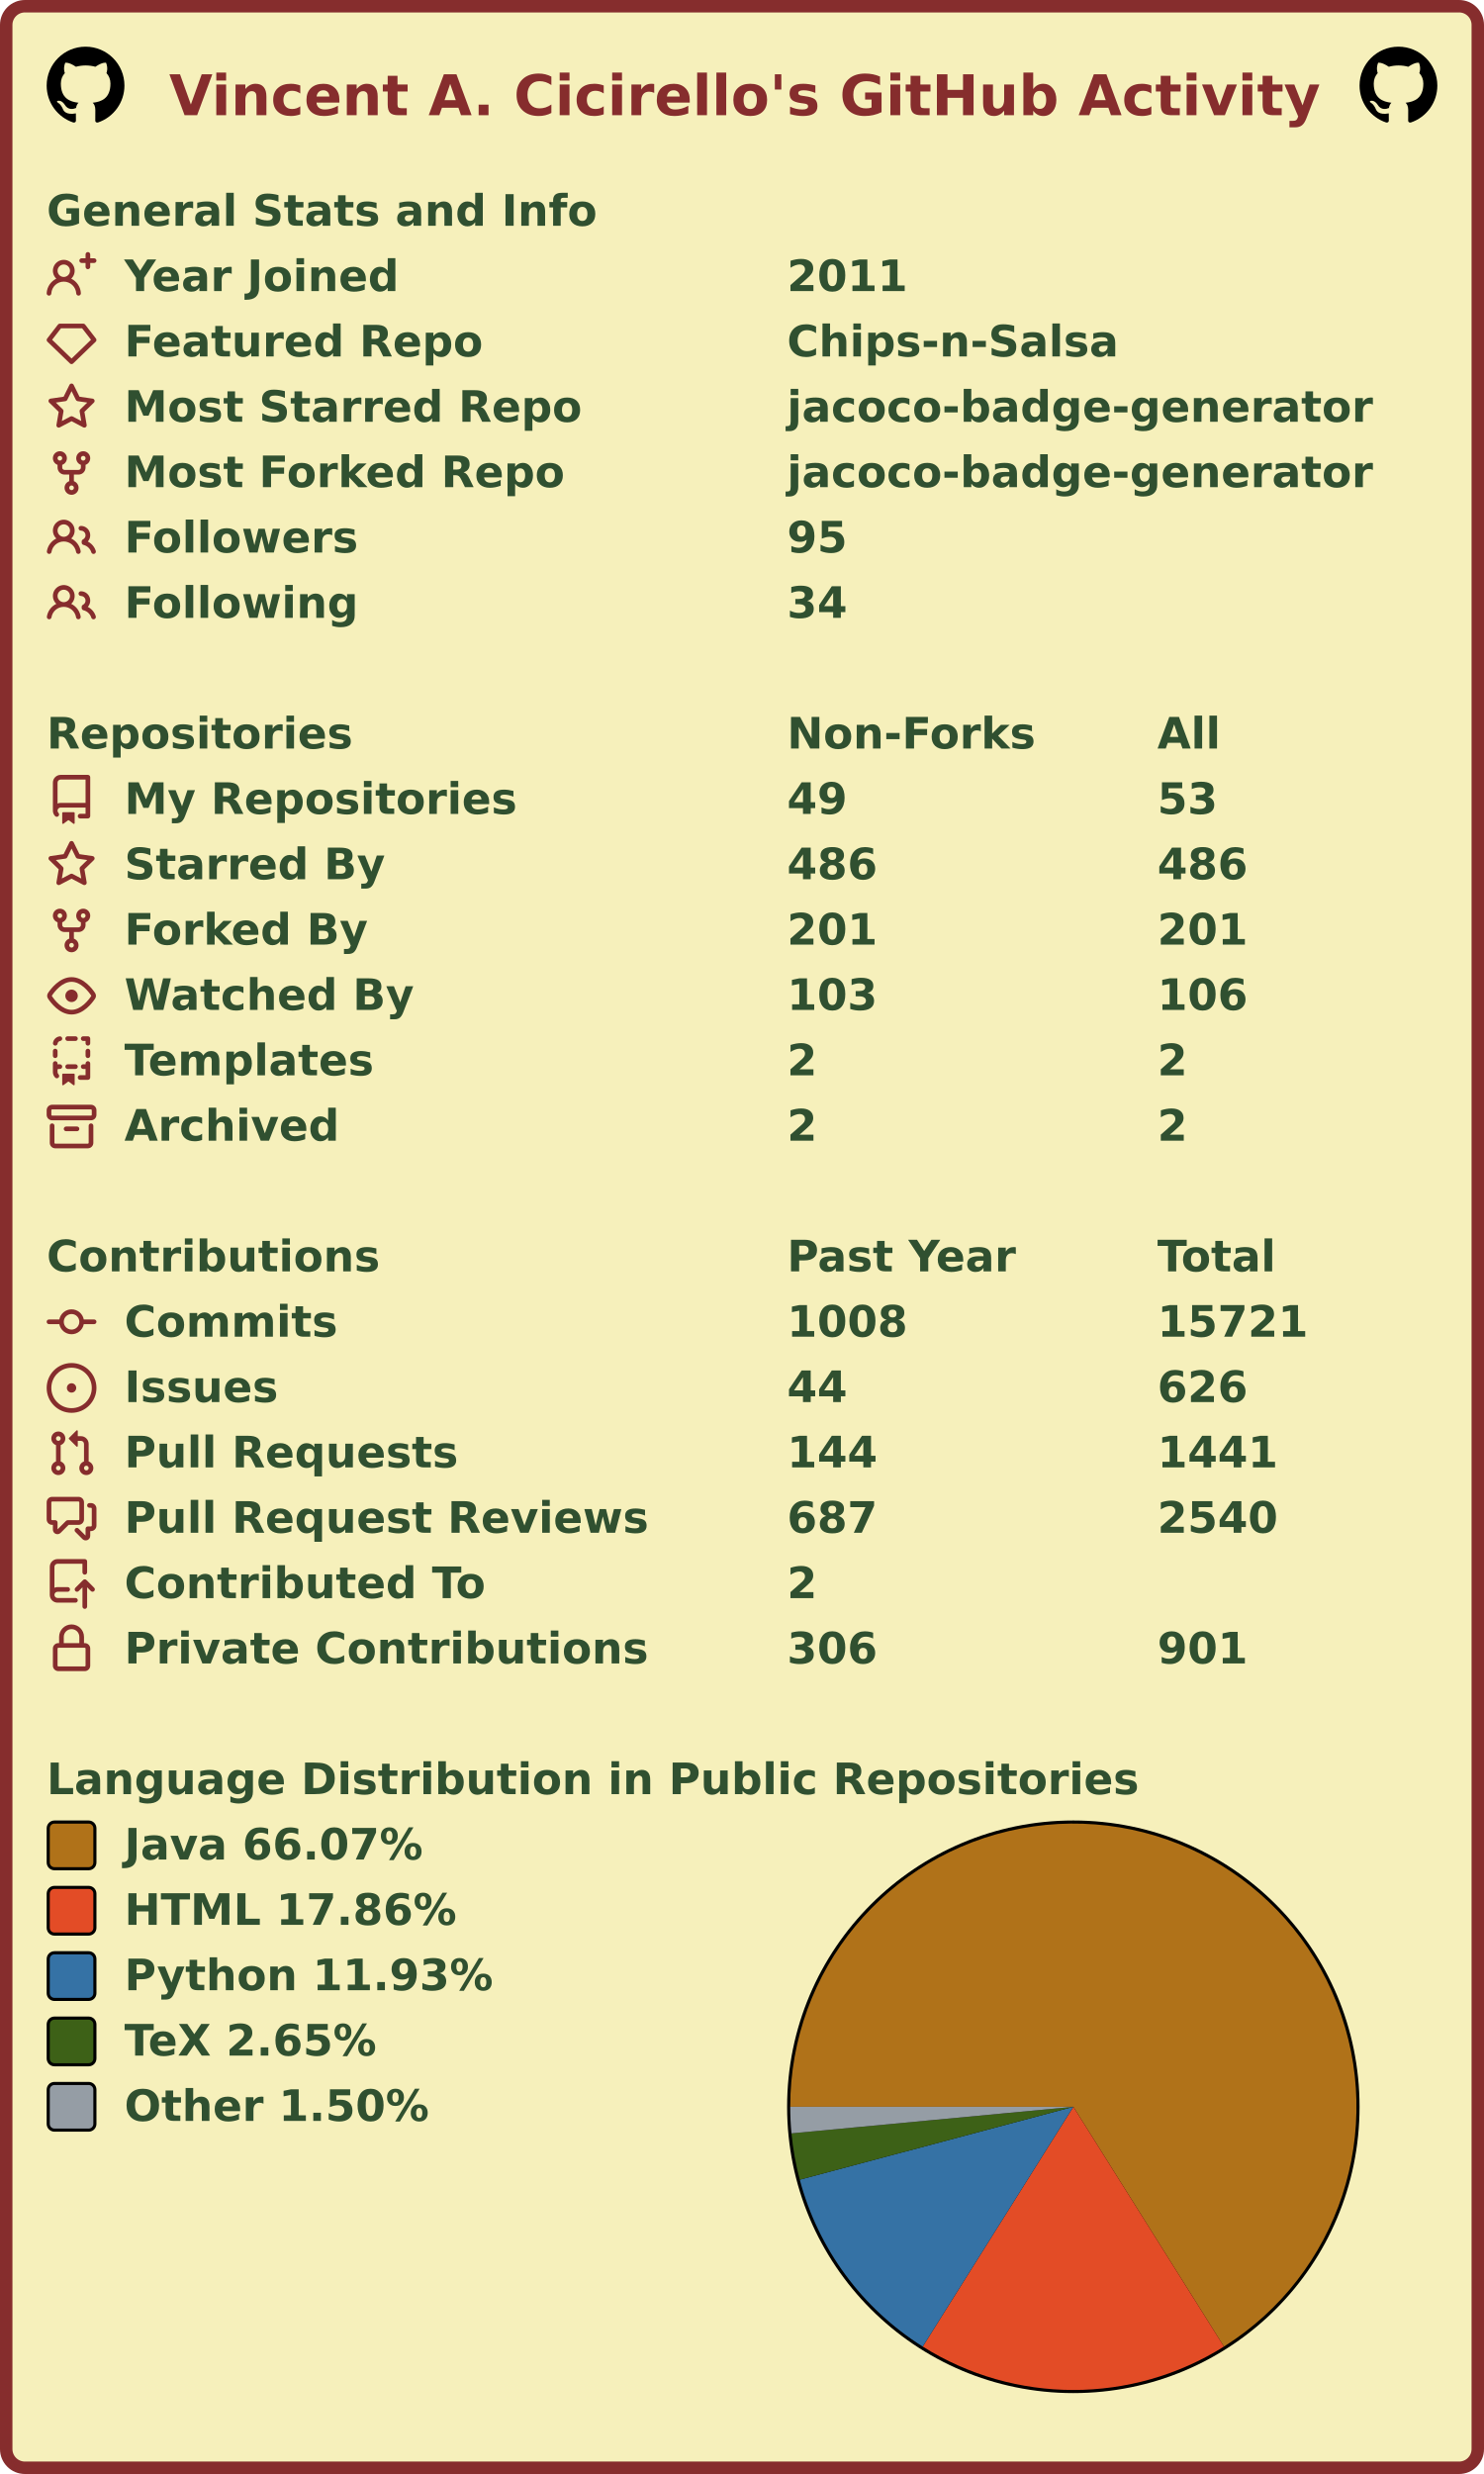
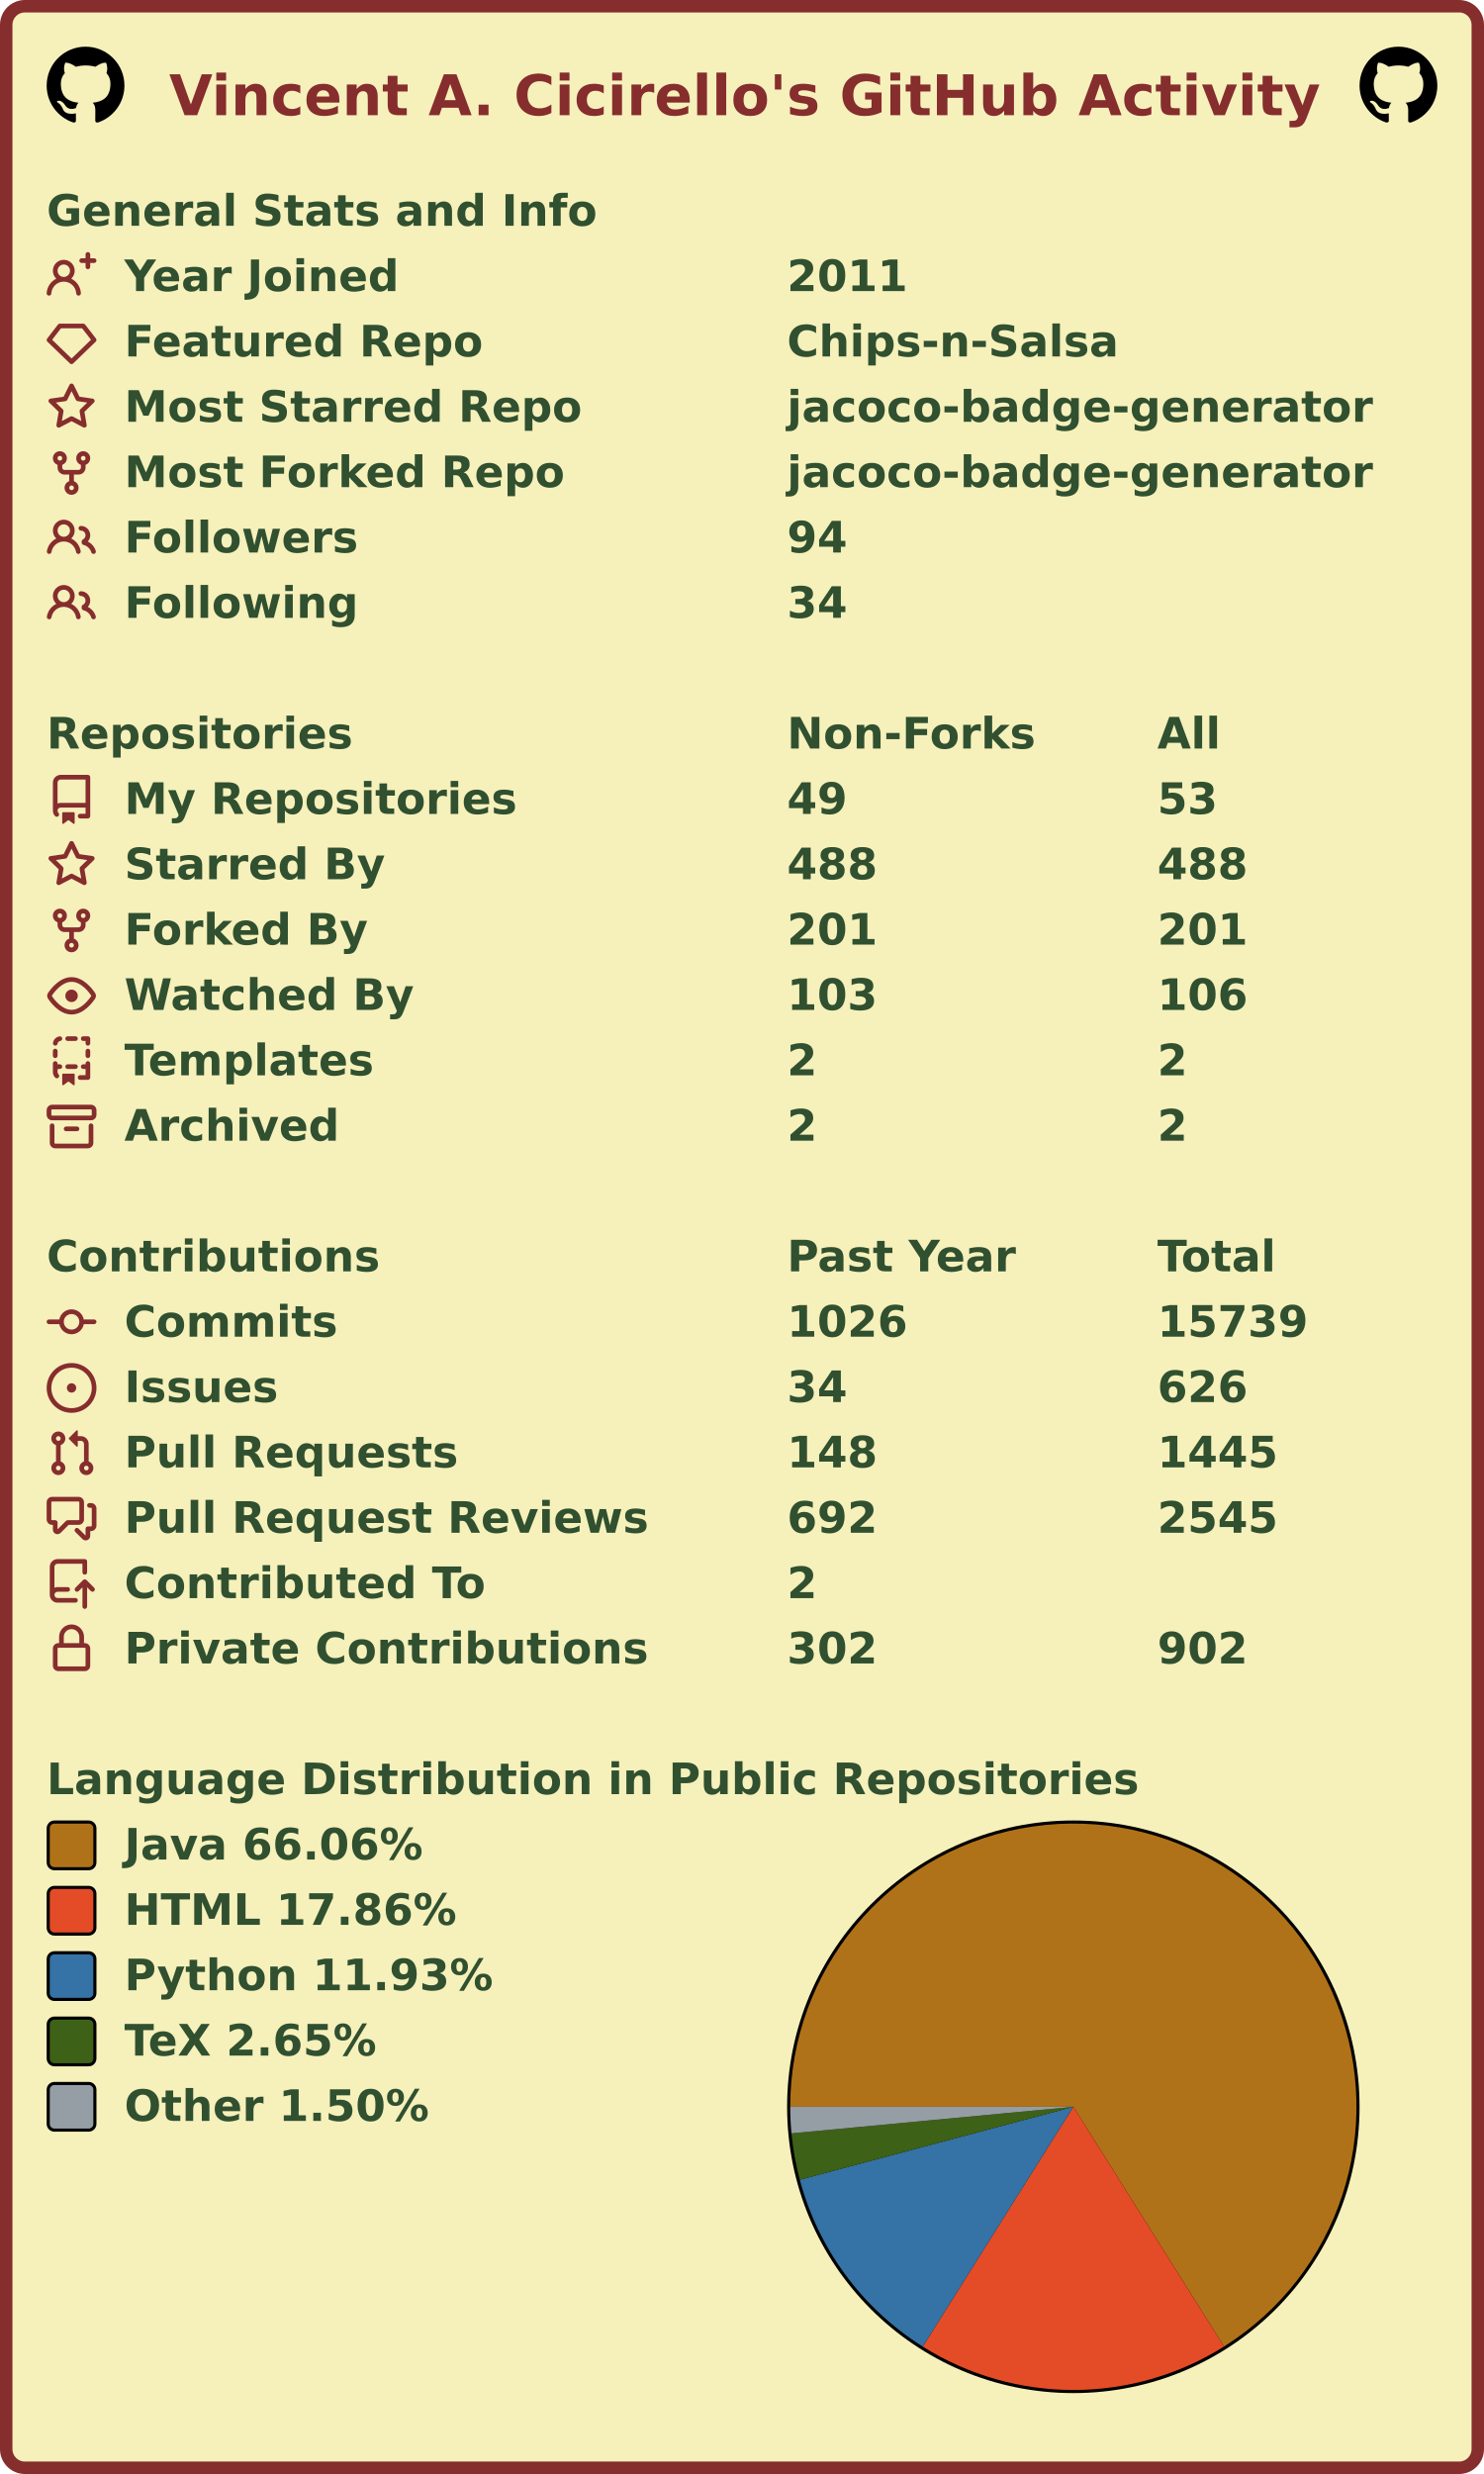
<svg xmlns="http://www.w3.org/2000/svg" width="477" height="795" viewBox="0 0 477 795" lang="en" xml:lang="en">
  <rect x="2" y="2" stroke-width="4" rx="6" width="473" height="791" stroke="#862d2d" fill="#f6f0bb" />
  <g font-weight="600" font-size="110pt" font-family="Verdana,Geneva,DejaVu Sans,sans-serif" text-rendering="geometricPrecision">
    <text x="442" y="301" lengthAdjust="spacingAndGlyphs" textLength="2985" transform="scale(0.123)" fill="#862d2d">Vincent A. Cicirello's GitHub Activity</text>
    <svg x="15" y="15" width="25" height="25" viewBox="0 0 16 16">
      <path fill="#000000" fill-rule="evenodd" d="M8 0C3.58 0 0 3.58 0 8c0 3.54 2.29 6.53 5.47 7.59.4.07.55-.17.55-.38 0-.19-.01-.82-.01-1.49-2.01.37-2.53-.49-2.69-.94-.09-.23-.48-.94-.82-1.13-.28-.15-.68-.52-.01-.53.63-.01 1.08.58 1.23.82.72 1.21 1.87.87 2.33.66.07-.52.28-.87.51-1.07-1.78-.2-3.64-.89-3.64-3.95 0-.87.31-1.59.82-2.15-.08-.2-.36-1.02.08-2.12 0 0 .67-.21 2.2.82.64-.18 1.32-.27 2-.27.68 0 1.36.09 2 .27 1.53-1.04 2.2-.82 2.2-.82.44 1.1.16 1.92.08 2.12.51.56.82 1.27.82 2.15 0 3.07-1.87 3.75-3.65 3.95.29.25.54.73.54 1.48 0 1.07-.01 1.93-.01 2.2 0 .21.15.46.55.38A8.013 8.013 0 0016 8c0-4.42-3.58-8-8-8z" />
    </svg>
    <svg x="437" y="15" width="25" height="25" viewBox="0 0 16 16">
      <path fill="#000000" fill-rule="evenodd" d="M8 0C3.58 0 0 3.58 0 8c0 3.54 2.29 6.53 5.47 7.59.4.07.55-.17.55-.38 0-.19-.01-.82-.01-1.49-2.01.37-2.53-.49-2.69-.94-.09-.23-.48-.94-.82-1.13-.28-.15-.68-.52-.01-.53.63-.01 1.08.58 1.23.82.72 1.21 1.87.87 2.33.66.07-.52.28-.87.51-1.07-1.78-.2-3.64-.89-3.64-3.95 0-.87.31-1.59.82-2.15-.08-.2-.36-1.02.08-2.12 0 0 .67-.21 2.2.82.64-.18 1.32-.27 2-.27.68 0 1.36.09 2 .27 1.53-1.04 2.2-.82 2.2-.82.44 1.1.16 1.92.08 2.12.51.56.82 1.27.82 2.15 0 3.07-1.87 3.75-3.65 3.95.29.25.54.73.54 1.48 0 1.07-.01 1.93-.01 2.2 0 .21.15.46.55.38A8.013 8.013 0 0016 8c0-4.42-3.58-8-8-8z" />
    </svg>
    <g transform="translate(0, 60)" fill="#305030">
      <g transform="translate(15, 0)">
        <g transform="scale(0.095)">
          <text x="0" y="132" textLength="1851" lengthAdjust="spacingAndGlyphs">General Stats and Info</text>
        </g>
      </g>
      <g transform="translate(15, 21)">
        <path fill="#862d2d" fill-rule="evenodd" d="M13.25 0a.75.75 0 01.75.75V2h1.25a.75.75 0 010 1.5H14v1.25a.75.75 0 01-1.5 0V3.5h-1.25a.75.75 0 010-1.5h1.25V.75a.75.75 0 01.75-.75zM5.5 4a2 2 0 100 4 2 2 0 000-4zm2.4 4.548a3.5 3.5 0 10-4.799 0 5.527 5.527 0 00-3.1 4.66.75.75 0 101.498.085A4.01 4.01 0 015.5 9.5a4.01 4.01 0 014.001 3.793.75.75 0 101.498-.086 5.527 5.527 0 00-3.1-4.659z" />
        <g transform="scale(0.095)">
          <text lengthAdjust="spacingAndGlyphs" textLength="932" x="263" y="132">Year Joined</text>
          <text lengthAdjust="spacingAndGlyphs" textLength="420" x="2505" y="132">2011</text>
        </g>
      </g>
      <g transform="translate(15, 42)">
        <path fill="#862d2d" fill-rule="evenodd" d="M3.637 2.291A.75.75 0 014.23 2h7.54a.75.75 0 01.593.291l3.48 4.5a.75.75 0 01-.072.999l-7.25 7a.75.75 0 01-1.042 0l-7.25-7a.75.75 0 01-.072-.999l3.48-4.5zM4.598 3.5L1.754 7.177 8 13.207l6.246-6.03L11.402 3.5H4.598z" />
        <g transform="scale(0.095)">
          <text lengthAdjust="spacingAndGlyphs" textLength="1215" x="263" y="132">Featured Repo</text>
          <text lengthAdjust="spacingAndGlyphs" textLength="1120" x="2505" y="132">Chips-n-Salsa</text>
        </g>
      </g>
      <g transform="translate(15, 63)">
        <path fill="#862d2d" fill-rule="evenodd" d="M8 .25a.75.75 0 01.673.418l1.882 3.815 4.21.612a.75.75 0 01.416 1.279l-3.046 2.97.719 4.192a.75.75 0 01-1.088.791L8 12.347l-3.766 1.98a.75.75 0 01-1.088-.79l.72-4.194L.818 6.374a.75.75 0 01.416-1.28l4.21-.611L7.327.668A.75.75 0 018 .25zm0 2.445L6.615 5.5a.75.75 0 01-.564.41l-3.097.45 2.24 2.184a.75.75 0 01.216.664l-.528 3.084 2.769-1.456a.75.75 0 01.698 0l2.77 1.456-.53-3.084a.75.75 0 01.216-.664l2.24-2.183-3.096-.45a.75.75 0 01-.564-.41L8 2.694v.001z" />
        <g transform="scale(0.095)">
          <text lengthAdjust="spacingAndGlyphs" textLength="1532" x="263" y="132">Most Starred Repo</text>
          <text lengthAdjust="spacingAndGlyphs" textLength="1986" x="2505" y="132">jacoco-badge-generator</text>
        </g>
      </g>
      <g transform="translate(15, 84)">
        <path fill="#862d2d" fill-rule="evenodd" d="M5 3.25a.75.75 0 11-1.5 0 .75.75 0 011.5 0zm0 2.122a2.25 2.25 0 10-1.5 0v.878A2.25 2.25 0 005.75 8.5h1.5v2.128a2.251 2.251 0 101.5 0V8.5h1.5a2.25 2.25 0 002.25-2.25v-.878a2.25 2.25 0 10-1.5 0v.878a.75.75 0 01-.75.75h-4.5A.75.75 0 015 6.25v-.878zm3.75 7.378a.75.75 0 11-1.5 0 .75.75 0 011.5 0zm3-8.75a.75.75 0 100-1.5.75.75 0 000 1.5z" />
        <g transform="scale(0.095)">
          <text lengthAdjust="spacingAndGlyphs" textLength="1485" x="263" y="132">Most Forked Repo</text>
          <text lengthAdjust="spacingAndGlyphs" textLength="1986" x="2505" y="132">jacoco-badge-generator</text>
        </g>
      </g>
      <g transform="translate(15, 105)">
        <path fill="#862d2d" fill-rule="evenodd" d="M5.5 3.5a2 2 0 100 4 2 2 0 000-4zM2 5.5a3.5 3.5 0 115.898 2.549 5.507 5.507 0 013.034 4.084.75.75 0 11-1.482.235 4.001 4.001 0 00-7.9 0 .75.75 0 01-1.482-.236A5.507 5.507 0 013.102 8.05 3.49 3.49 0 012 5.5zM11 4a.75.75 0 100 1.5 1.5 1.5 0 01.666 2.844.75.75 0 00-.416.672v.352a.75.75 0 00.574.73c1.2.289 2.162 1.2 2.522 2.372a.75.75 0 101.434-.44 5.01 5.01 0 00-2.56-3.012A3 3 0 0011 4z" />
        <g transform="scale(0.095)">
          <text lengthAdjust="spacingAndGlyphs" textLength="778" x="263" y="132">Followers</text>
-           <text lengthAdjust="spacingAndGlyphs" textLength="210" x="2505" y="132">95</text>
+           <text lengthAdjust="spacingAndGlyphs" textLength="210" x="2505" y="132">94</text>
        </g>
      </g>
      <g transform="translate(15, 126)">
        <path fill="#862d2d" fill-rule="evenodd" d="M5.5 3.5a2 2 0 100 4 2 2 0 000-4zM2 5.5a3.5 3.5 0 115.898 2.549 5.507 5.507 0 013.034 4.084.75.75 0 11-1.482.235 4.001 4.001 0 00-7.9 0 .75.75 0 01-1.482-.236A5.507 5.507 0 013.102 8.05 3.49 3.49 0 012 5.5zM11 4a.75.75 0 100 1.5 1.5 1.5 0 01.666 2.844.75.75 0 00-.416.672v.352a.75.75 0 00.574.73c1.2.289 2.162 1.2 2.522 2.372a.75.75 0 101.434-.44 5.01 5.01 0 00-2.56-3.012A3 3 0 0011 4z" />
        <g transform="scale(0.095)">
          <text lengthAdjust="spacingAndGlyphs" textLength="780" x="263" y="132">Following</text>
          <text lengthAdjust="spacingAndGlyphs" textLength="210" x="2505" y="132">34</text>
        </g>
      </g>
    </g>
    <g transform="translate(0, 228)" fill="#305030">
      <g transform="translate(15, 0)">
        <g transform="scale(0.095)">
          <text x="0" y="132" textLength="1020" lengthAdjust="spacingAndGlyphs">Repositories</text>
          <text x="2505" y="132" textLength="832" lengthAdjust="spacingAndGlyphs">Non-Forks</text>
          <text x="3758" y="132" textLength="206" lengthAdjust="spacingAndGlyphs">All</text>
        </g>
      </g>
      <g transform="translate(15, 21)">
        <path fill="#862d2d" fill-rule="evenodd" d="M2 2.5A2.5 2.5 0 014.5 0h8.75a.75.75 0 01.75.75v12.5a.75.75 0 01-.75.75h-2.5a.75.75 0 110-1.5h1.75v-2h-8a1 1 0 00-.714 1.7.75.75 0 01-1.072 1.05A2.495 2.495 0 012 11.5v-9zm10.5-1V9h-8c-.356 0-.694.074-1 .208V2.5a1 1 0 011-1h8zM5 12.25v3.25a.25.25 0 00.4.2l1.45-1.087a.25.25 0 01.3 0L8.6 15.7a.25.25 0 00.4-.2v-3.25a.25.25 0 00-.25-.25h-3.5a.25.25 0 00-.25.25z" />
        <g transform="scale(0.095)">
          <text lengthAdjust="spacingAndGlyphs" textLength="1312" x="263" y="132">My Repositories</text>
          <text lengthAdjust="spacingAndGlyphs" textLength="210" x="2505" y="132">49</text>
          <text lengthAdjust="spacingAndGlyphs" textLength="210" x="3758" y="132">53</text>
        </g>
      </g>
      <g transform="translate(15, 42)">
        <path fill="#862d2d" fill-rule="evenodd" d="M8 .25a.75.75 0 01.673.418l1.882 3.815 4.21.612a.75.75 0 01.416 1.279l-3.046 2.97.719 4.192a.75.75 0 01-1.088.791L8 12.347l-3.766 1.98a.75.75 0 01-1.088-.79l.72-4.194L.818 6.374a.75.75 0 01.416-1.28l4.21-.611L7.327.668A.75.75 0 018 .25zm0 2.445L6.615 5.5a.75.75 0 01-.564.41l-3.097.45 2.24 2.184a.75.75 0 01.216.664l-.528 3.084 2.769-1.456a.75.75 0 01.698 0l2.77 1.456-.53-3.084a.75.75 0 01.216-.664l2.24-2.183-3.096-.45a.75.75 0 01-.564-.41L8 2.694v.001z" />
        <g transform="scale(0.095)">
          <text lengthAdjust="spacingAndGlyphs" textLength="874" x="263" y="132">Starred By</text>
-           <text lengthAdjust="spacingAndGlyphs" textLength="315" x="2505" y="132">486</text>
-           <text lengthAdjust="spacingAndGlyphs" textLength="315" x="3758" y="132">486</text>
+           <text lengthAdjust="spacingAndGlyphs" textLength="315" x="2505" y="132">488</text>
+           <text lengthAdjust="spacingAndGlyphs" textLength="315" x="3758" y="132">488</text>
        </g>
      </g>
      <g transform="translate(15, 63)">
        <path fill="#862d2d" fill-rule="evenodd" d="M5 3.25a.75.75 0 11-1.5 0 .75.75 0 011.5 0zm0 2.122a2.25 2.25 0 10-1.5 0v.878A2.25 2.25 0 005.75 8.5h1.5v2.128a2.251 2.251 0 101.5 0V8.5h1.5a2.25 2.25 0 002.25-2.25v-.878a2.25 2.25 0 10-1.5 0v.878a.75.75 0 01-.75.75h-4.5A.75.75 0 015 6.25v-.878zm3.75 7.378a.75.75 0 11-1.5 0 .75.75 0 011.5 0zm3-8.75a.75.75 0 100-1.5.75.75 0 000 1.5z" />
        <g transform="scale(0.095)">
          <text lengthAdjust="spacingAndGlyphs" textLength="828" x="263" y="132">Forked By</text>
          <text lengthAdjust="spacingAndGlyphs" textLength="315" x="2505" y="132">201</text>
          <text lengthAdjust="spacingAndGlyphs" textLength="315" x="3758" y="132">201</text>
        </g>
      </g>
      <g transform="translate(15, 84)">
        <path fill="#862d2d" fill-rule="evenodd" d="M1.679 7.932c.412-.621 1.242-1.75 2.366-2.717C5.175 4.242 6.527 3.5 8 3.5c1.473 0 2.824.742 3.955 1.715 1.124.967 1.954 2.096 2.366 2.717a.119.119 0 010 .136c-.412.621-1.242 1.75-2.366 2.717C10.825 11.758 9.473 12.5 8 12.5c-1.473 0-2.824-.742-3.955-1.715C2.92 9.818 2.09 8.69 1.679 8.068a.119.119 0 010-.136zM8 2c-1.981 0-3.67.992-4.933 2.078C1.797 5.169.88 6.423.43 7.1a1.619 1.619 0 000 1.798c.45.678 1.367 1.932 2.637 3.024C4.329 13.008 6.019 14 8 14c1.981 0 3.67-.992 4.933-2.078 1.27-1.091 2.187-2.345 2.637-3.023a1.619 1.619 0 000-1.798c-.45-.678-1.367-1.932-2.637-3.023C11.671 2.992 9.981 2 8 2zm0 8a2 2 0 100-4 2 2 0 000 4z" />
        <g transform="scale(0.095)">
          <text lengthAdjust="spacingAndGlyphs" textLength="993" x="263" y="132">Watched By</text>
          <text lengthAdjust="spacingAndGlyphs" textLength="315" x="2505" y="132">103</text>
          <text lengthAdjust="spacingAndGlyphs" textLength="315" x="3758" y="132">106</text>
        </g>
      </g>
      <g transform="translate(15, 105)">
        <path fill="#862d2d" fill-rule="evenodd" d="M6 .75A.75.75 0 016.75 0h2.5a.75.75 0 010 1.5h-2.5A.75.75 0 016 .75zm5 0a.75.75 0 01.75-.75h1.5a.75.75 0 01.75.75v1.5a.75.75 0 01-1.5 0V1.5h-.75A.75.75 0 0111 .75zM4.992.662a.75.75 0 01-.636.848c-.436.063-.783.41-.846.846a.75.75 0 01-1.485-.212A2.501 2.501 0 014.144.025a.75.75 0 01.848.637zM2.75 4a.75.75 0 01.75.75v1.5a.75.75 0 01-1.5 0v-1.5A.75.75 0 012.75 4zm10.5 0a.75.75 0 01.75.75v1.5a.75.75 0 01-1.5 0v-1.5a.75.75 0 01.75-.75zM2.75 8a.75.75 0 01.75.75v.268A1.72 1.72 0 013.75 9h.5a.75.75 0 010 1.5h-.5a.25.25 0 00-.25.25v.75c0 .28.114.532.3.714a.75.75 0 01-1.05 1.072A2.495 2.495 0 012 11.5V8.75A.75.75 0 012.75 8zm10.5 0a.75.75 0 01.75.75v4.5a.75.75 0 01-.75.75h-2.5a.75.75 0 010-1.5h1.75v-2h-.75a.75.75 0 010-1.5h.75v-.25a.75.75 0 01.75-.75zM6 9.75A.75.75 0 016.75 9h2.5a.75.75 0 010 1.5h-2.5A.75.75 0 016 9.75zm-1 2.5v3.25a.25.25 0 00.4.2l1.45-1.087a.25.25 0 01.3 0L8.6 15.7a.25.25 0 00.4-.2v-3.25a.25.25 0 00-.25-.25h-3.5a.25.25 0 00-.25.25z" />
        <g transform="scale(0.095)">
          <text lengthAdjust="spacingAndGlyphs" textLength="868" x="263" y="132">Templates</text>
          <text lengthAdjust="spacingAndGlyphs" textLength="105" x="2505" y="132">2</text>
          <text lengthAdjust="spacingAndGlyphs" textLength="105" x="3758" y="132">2</text>
        </g>
      </g>
      <g transform="translate(15, 126)">
        <path fill="#862d2d" fill-rule="evenodd" d="M1.75 2.5a.25.25 0 00-.25.25v1.5c0 .138.112.25.25.25h12.5a.25.25 0 00.25-.25v-1.5a.25.25 0 00-.25-.25H1.75zM0 2.75C0 1.784.784 1 1.75 1h12.5c.966 0 1.75.784 1.75 1.75v1.5A1.75 1.75 0 0114.25 6H1.75A1.75 1.75 0 010 4.25v-1.5zM1.75 7a.75.75 0 01.75.75v5.5c0 .138.112.25.25.25h10.5a.25.25 0 00.25-.25v-5.5a.75.75 0 111.5 0v5.5A1.75 1.75 0 0113.25 15H2.75A1.75 1.75 0 011 13.25v-5.5A.75.75 0 011.75 7zm4.5 1a.75.75 0 000 1.5h3.5a.75.75 0 100-1.5h-3.5z" />
        <g transform="scale(0.095)">
          <text lengthAdjust="spacingAndGlyphs" textLength="726" x="263" y="132">Archived</text>
          <text lengthAdjust="spacingAndGlyphs" textLength="105" x="2505" y="132">2</text>
          <text lengthAdjust="spacingAndGlyphs" textLength="105" x="3758" y="132">2</text>
        </g>
      </g>
    </g>
    <g transform="translate(0, 396)" fill="#305030">
      <g transform="translate(15, 0)">
        <g transform="scale(0.095)">
          <text x="0" y="132" textLength="1112" lengthAdjust="spacingAndGlyphs">Contributions</text>
          <text x="2505" y="132" textLength="774" lengthAdjust="spacingAndGlyphs">Past Year</text>
          <text x="3758" y="132" textLength="414" lengthAdjust="spacingAndGlyphs">Total</text>
        </g>
      </g>
      <g transform="translate(15, 21)">
        <path fill="#862d2d" fill-rule="evenodd" d="M10.5 7.75a2.5 2.5 0 11-5 0 2.5 2.5 0 015 0zm1.43.75a4.002 4.002 0 01-7.86 0H.75a.75.75 0 110-1.5h3.32a4.001 4.001 0 017.86 0h3.32a.75.75 0 110 1.5h-3.32z" />
        <g transform="scale(0.095)">
          <text lengthAdjust="spacingAndGlyphs" textLength="734" x="263" y="132">Commits</text>
-           <text lengthAdjust="spacingAndGlyphs" textLength="420" x="2505" y="132">1008</text>
-           <text lengthAdjust="spacingAndGlyphs" textLength="525" x="3758" y="132">15721</text>
+           <text lengthAdjust="spacingAndGlyphs" textLength="420" x="2505" y="132">1026</text>
+           <text lengthAdjust="spacingAndGlyphs" textLength="525" x="3758" y="132">15739</text>
        </g>
      </g>
      <g transform="translate(15, 42)">
        <path fill="#862d2d" d="M8 9.5a1.5 1.5 0 100-3 1.5 1.5 0 000 3z" />
        <path fill="#862d2d" fill-rule="evenodd" d="M8 0a8 8 0 100 16A8 8 0 008 0zM1.5 8a6.5 6.5 0 1113 0 6.5 6.5 0 01-13 0z" />
        <g transform="scale(0.095)">
          <text lengthAdjust="spacingAndGlyphs" textLength="512" x="263" y="132">Issues</text>
-           <text lengthAdjust="spacingAndGlyphs" textLength="210" x="2505" y="132">44</text>
+           <text lengthAdjust="spacingAndGlyphs" textLength="210" x="2505" y="132">34</text>
          <text lengthAdjust="spacingAndGlyphs" textLength="315" x="3758" y="132">626</text>
        </g>
      </g>
      <g transform="translate(15, 63)">
        <path fill="#862d2d" fill-rule="evenodd" d="M7.177 3.073L9.573.677A.25.25 0 0110 .854v4.792a.25.25 0 01-.427.177L7.177 3.427a.25.25 0 010-.354zM3.75 2.5a.75.75 0 100 1.5.75.75 0 000-1.5zm-2.25.75a2.25 2.25 0 113 2.122v5.256a2.251 2.251 0 11-1.5 0V5.372A2.25 2.25 0 011.5 3.25zM11 2.5h-1V4h1a1 1 0 011 1v5.628a2.251 2.251 0 101.5 0V5A2.5 2.5 0 0011 2.5zm1 10.25a.75.75 0 111.5 0 .75.75 0 01-1.5 0zM3.75 12a.75.75 0 100 1.5.75.75 0 000-1.5z" />
        <g transform="scale(0.095)">
          <text lengthAdjust="spacingAndGlyphs" textLength="1113" x="263" y="132">Pull Requests</text>
-           <text lengthAdjust="spacingAndGlyphs" textLength="315" x="2505" y="132">144</text>
-           <text lengthAdjust="spacingAndGlyphs" textLength="420" x="3758" y="132">1441</text>
+           <text lengthAdjust="spacingAndGlyphs" textLength="315" x="2505" y="132">148</text>
+           <text lengthAdjust="spacingAndGlyphs" textLength="420" x="3758" y="132">1445</text>
        </g>
      </g>
      <g transform="translate(15, 84)">
        <path fill="#862d2d" fill-rule="evenodd" d="M1.5 2.75a.25.25 0 01.25-.25h8.5a.25.25 0 01.25.25v5.5a.25.25 0 01-.25.25h-3.5a.75.75 0 00-.53.22L3.5 11.44V9.25a.75.75 0 00-.75-.75h-1a.25.25 0 01-.25-.25v-5.5zM1.75 1A1.75 1.75 0 000 2.75v5.5C0 9.216.784 10 1.75 10H2v1.543a1.457 1.457 0 002.487 1.03L7.061 10h3.189A1.75 1.75 0 0012 8.25v-5.5A1.75 1.75 0 0010.25 1h-8.5zM14.5 4.75a.25.25 0 00-.25-.25h-.5a.75.75 0 110-1.5h.5c.966 0 1.75.784 1.75 1.75v5.5A1.75 1.75 0 0114.25 12H14v1.543a1.457 1.457 0 01-2.487 1.03L9.22 12.28a.75.75 0 111.06-1.06l2.22 2.22v-2.19a.75.75 0 01.75-.75h1a.25.25 0 00.25-.25v-5.5z" />
        <g transform="scale(0.095)">
          <text lengthAdjust="spacingAndGlyphs" textLength="1762" x="263" y="132">Pull Request Reviews</text>
-           <text lengthAdjust="spacingAndGlyphs" textLength="315" x="2505" y="132">687</text>
-           <text lengthAdjust="spacingAndGlyphs" textLength="420" x="3758" y="132">2540</text>
+           <text lengthAdjust="spacingAndGlyphs" textLength="315" x="2505" y="132">692</text>
+           <text lengthAdjust="spacingAndGlyphs" textLength="420" x="3758" y="132">2545</text>
        </g>
      </g>
      <g transform="translate(15, 105)">
        <path fill="#862d2d" fill-rule="evenodd" d="M1 2.5A2.5 2.5 0 013.5 0h8.75a.75.75 0 01.75.75v3.5a.75.75 0 01-1.5 0V1.5h-8a1 1 0 00-1 1v6.708A2.492 2.492 0 013.5 9h3.25a.75.75 0 010 1.5H3.5a1 1 0 100 2h5.75a.75.75 0 010 1.5H3.5A2.5 2.5 0 011 11.5v-9zm13.23 7.79a.75.75 0 001.06-1.06l-2.505-2.505a.75.75 0 00-1.06 0L9.22 9.229a.75.75 0 001.06 1.061l1.225-1.224v6.184a.75.75 0 001.5 0V9.066l1.224 1.224z" />
        <g transform="scale(0.095)">
          <text lengthAdjust="spacingAndGlyphs" textLength="1234" x="263" y="132">Contributed To</text>
          <text lengthAdjust="spacingAndGlyphs" textLength="105" x="2505" y="132">2</text>
        </g>
      </g>
      <g transform="translate(15, 126)">
        <path fill="#862d2d" fill-rule="evenodd" d="M4 4v2h-.25A1.75 1.75 0 002 7.75v5.5c0 .966.784 1.75 1.75 1.75h8.5A1.75 1.75 0 0014 13.25v-5.5A1.75 1.75 0 0012.25 6H12V4a4 4 0 10-8 0zm6.5 2V4a2.5 2.5 0 00-5 0v2h5zM12 7.5h.25a.25.25 0 01.25.25v5.5a.25.25 0 01-.25.25h-8.5a.25.25 0 01-.25-.25v-5.5a.25.25 0 01.25-.25H12z" />
        <g transform="scale(0.095)">
          <text lengthAdjust="spacingAndGlyphs" textLength="1742" x="263" y="132">Private Contributions</text>
-           <text lengthAdjust="spacingAndGlyphs" textLength="315" x="2505" y="132">306</text>
-           <text lengthAdjust="spacingAndGlyphs" textLength="315" x="3758" y="132">901</text>
+           <text lengthAdjust="spacingAndGlyphs" textLength="315" x="2505" y="132">302</text>
+           <text lengthAdjust="spacingAndGlyphs" textLength="315" x="3758" y="132">902</text>
        </g>
      </g>
    </g>
    <g transform="translate(0, 564)" fill="#305030">
      <g transform="translate(15, 0)">
        <g transform="scale(0.095)">
          <text x="0" y="132" textLength="3652" lengthAdjust="spacingAndGlyphs">Language Distribution in Public Repositories</text>
        </g>
      </g>
      <g transform="translate(253, 21)">
        <circle cx="92" cy="92" r="92" fill="#000000" />
      </g>
      <g transform="translate(254, 22)">
        <g>
-           <path fill-rule="evenodd" fill="#b07219" d="M 0.0,91 A 91 91 0 1 1 139.41 168.055 L 91,91 Z" />
-           <path fill-rule="evenodd" fill="#e34c26" d="M 139.41,168.055 A 91 91 0 0 1 42.587 168.053 L 91,91 Z" />
-           <path fill-rule="evenodd" fill="#3572A5" d="M 42.587,168.053 A 91 91 0 0 1 3.068 114.429 L 91,91 Z" />
-           <path fill-rule="evenodd" fill="#3D6117" d="M 3.068,114.429 A 91 91 0 0 1 0.401 99.537 L 91,91 Z" />
-           <path fill-rule="evenodd" fill="#959da5" d="M 0.401,99.537 A 91 91 0 0 1 0.0 91 L 91,91 Z" />
+           <path fill-rule="evenodd" fill="#b07219" d="M 0.0,91 A 91 91 0 1 1 139.446 168.032 L 91,91 Z" />
+           <path fill-rule="evenodd" fill="#e34c26" d="M 139.446,168.032 A 91 91 0 0 1 42.595 168.058 L 91,91 Z" />
+           <path fill-rule="evenodd" fill="#3572A5" d="M 42.595,168.058 A 91 91 0 0 1 3.072 114.445 L 91,91 Z" />
+           <path fill-rule="evenodd" fill="#3D6117" d="M 3.072,114.445 A 91 91 0 0 1 0.401 99.536 L 91,91 Z" />
+           <path fill-rule="evenodd" fill="#959da5" d="M 0.401,99.536 A 91 91 0 0 1 0.0 91 L 91,91 Z" />
          <animateTransform attributeName="transform" attributeType="XML" type="rotate" from="0 91 91" to="360 91 91" dur="10s" repeatCount="indefinite" />
        </g>
      </g>
      <g transform="translate(15, 21)">
        <rect x="0.5" y="0.5" rx="2" width="15" height="15" fill="#b07219" stroke-width="1" stroke="#000000" />
-         <text transform="scale(0.095)" x="263" y="132" textLength="1038" lengthAdjust="spacingAndGlyphs">Java 66.07%</text>
+         <text transform="scale(0.095)" x="263" y="132" textLength="1038" lengthAdjust="spacingAndGlyphs">Java 66.06%</text>
      </g>
      <g transform="translate(15, 42)">
        <rect x="0.5" y="0.5" rx="2" width="15" height="15" fill="#e34c26" stroke-width="1" stroke="#000000" />
        <text transform="scale(0.095)" x="263" y="132" textLength="1142" lengthAdjust="spacingAndGlyphs">HTML 17.86%</text>
      </g>
      <g transform="translate(15, 63)">
        <rect x="0.5" y="0.5" rx="2" width="15" height="15" fill="#3572A5" stroke-width="1" stroke="#000000" />
        <text transform="scale(0.095)" x="263" y="132" textLength="1254" lengthAdjust="spacingAndGlyphs">Python 11.93%</text>
      </g>
      <g transform="translate(15, 84)">
        <rect x="0.5" y="0.5" rx="2" width="15" height="15" fill="#3D6117" stroke-width="1" stroke="#000000" />
        <text transform="scale(0.095)" x="263" y="132" textLength="894" lengthAdjust="spacingAndGlyphs">TeX 2.65%</text>
      </g>
      <g transform="translate(15, 105)">
        <rect x="0.5" y="0.5" rx="2" width="15" height="15" fill="#959da5" stroke-width="1" stroke="#000000" />
        <text transform="scale(0.095)" x="263" y="132" textLength="1047" lengthAdjust="spacingAndGlyphs">Other 1.50%</text>
      </g>
    </g>
  </g>
</svg>
